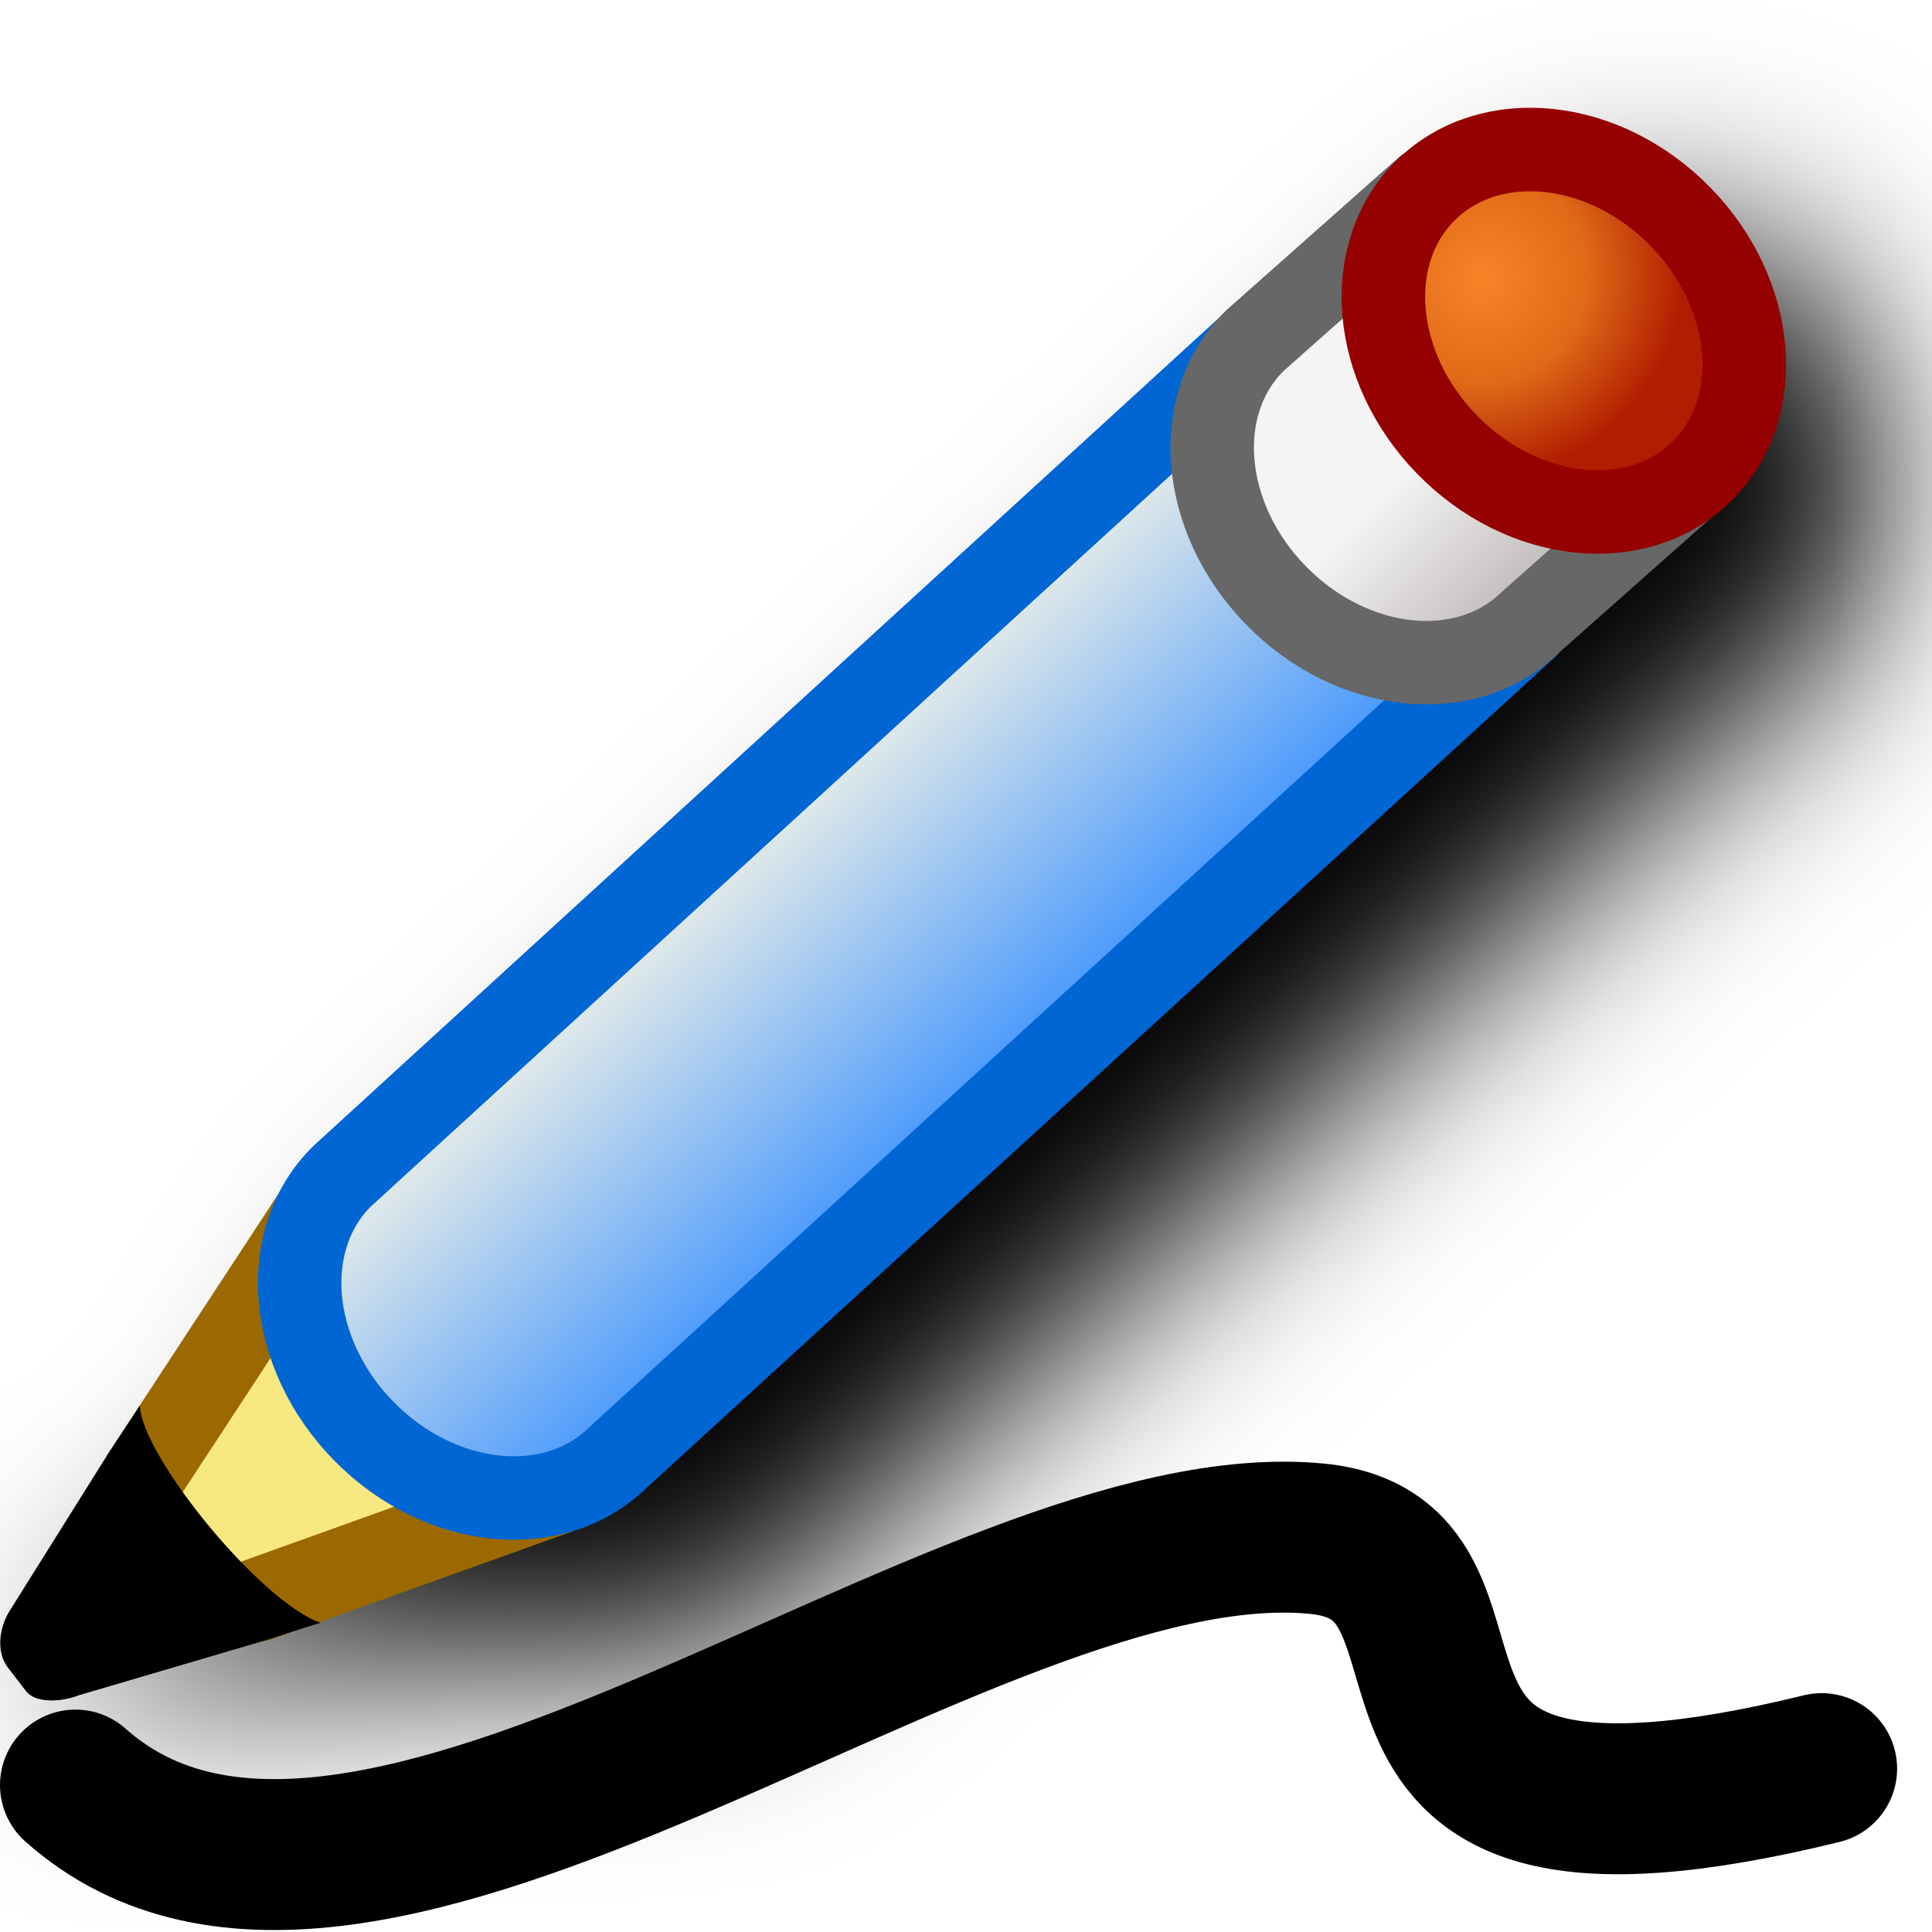
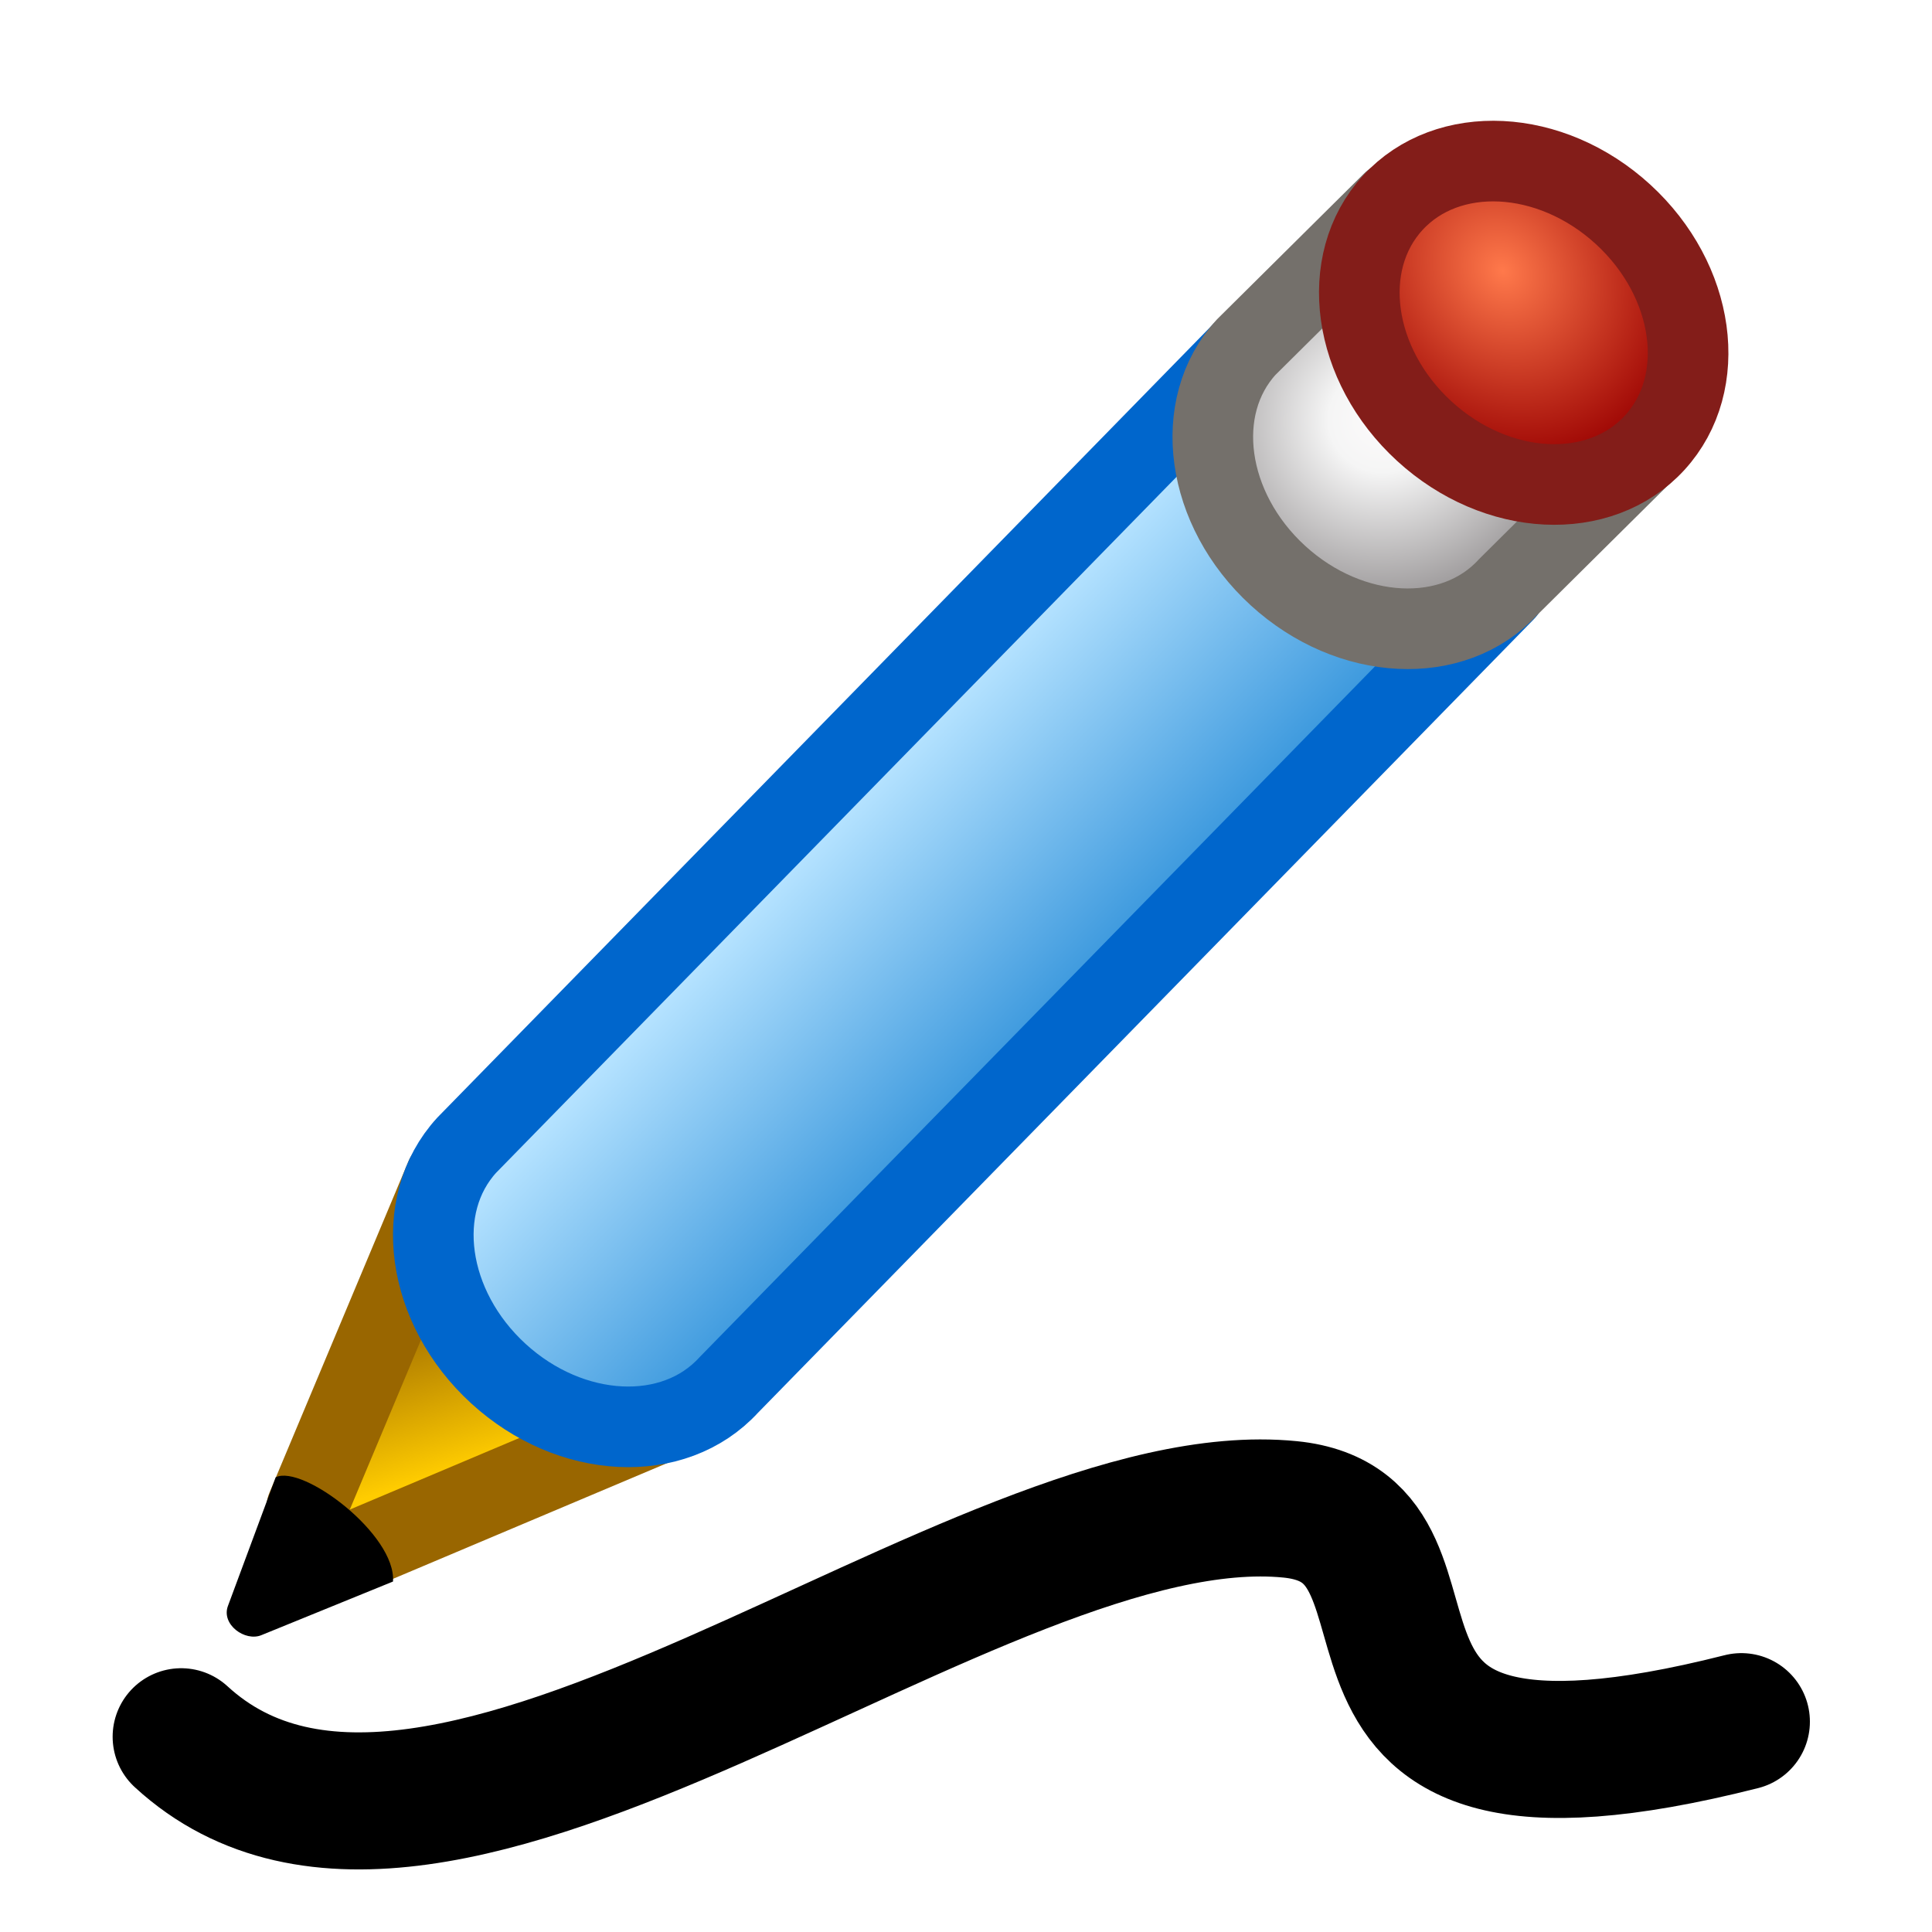
- <svg xmlns="http://www.w3.org/2000/svg" xmlns:xlink="http://www.w3.org/1999/xlink" id="svg8" version="1.1" viewBox="0 0 256 256" height="256" width="256">
+ <svg xmlns="http://www.w3.org/2000/svg" xmlns:xlink="http://www.w3.org/1999/xlink" id="svg8" version="1.1" viewBox="0 0 16 16" height="16" width="16">
  <defs id="defs2">
-     <linearGradient xlink:href="#linearGradient981" id="linearGradient922" gradientUnits="userSpaceOnUse" x1="-14.023" y1="8.467" x2="-17.727" y2="3.836" />
+     <linearGradient xlink:href="#linearGradient6896" id="linearGradient6898" x1="844.8" y1="587.94" x2="849.346" y2="538.797" gradientUnits="userSpaceOnUse" />
+     <linearGradient id="linearGradient6896">
+       <stop style="stop-color:#ffcc00;stop-opacity:1" offset="0" id="stop6892" />
+       <stop style="stop-color:#996600;stop-opacity:1" offset="1" id="stop6894" />
+     </linearGradient>
+     <linearGradient xlink:href="#linearGradient981" id="linearGradient922" gradientUnits="userSpaceOnUse" x1="-14.023" y1="8.467" x2="-17.727" y2="3.836" gradientTransform="matrix(13.02431,3.529733,-3.529733,13.02431,1257.77,473.7871)" />
    <linearGradient id="linearGradient981">
-       <stop id="stop977" offset="0" style="stop-color:#4f9cfc;stop-opacity:1" />
-       <stop id="stop979" offset="1" style="stop-color:#dce7ea;stop-opacity:1" />
+       <stop id="stop977" offset="0" style="stop-color:#3e9ade;stop-opacity:1" />
+       <stop id="stop979" offset="1" style="stop-color:#b4e2ff;stop-opacity:1" />
    </linearGradient>
-     <linearGradient xlink:href="#linearGradient989" id="linearGradient924" gradientUnits="userSpaceOnUse" x1="1.974" y1="2.175" x2="2.107" y2="7.985" />
+     <radialGradient xlink:href="#linearGradient989" id="radialGradient103313" cx="1203.634" cy="413.575" fx="1203.634" fy="413.575" r="64.544" gradientTransform="matrix(0.825096,0,0,0.7899363,210.5204,87.20339)" gradientUnits="userSpaceOnUse" />
    <linearGradient id="linearGradient989">
-       <stop id="stop985" offset="0" style="stop-color:#c7c0c2;stop-opacity:1" />
-       <stop style="stop-color:#f4f4f4;stop-opacity:1" offset="0.5" id="stop993" />
-       <stop id="stop987" offset="1" style="stop-color:#f4f4f4;stop-opacity:1" />
+       <stop id="stop985" offset="0" style="stop-color:#fdfbfc;stop-opacity:1" />
+       <stop style="stop-color:#f5f5f5;stop-opacity:1" offset="0.3" id="stop993" />
+       <stop id="stop987" offset="1" style="stop-color:#9e9b9c;stop-opacity:1" />
    </linearGradient>
-     <radialGradient xlink:href="#linearGradient971" id="radialGradient973-5" cx="-1.299" cy="7.316" fx="-1.299" fy="7.316" r="3.895" gradientTransform="matrix(0.9961947,-0.08715581,0.08371865,0.9569078,-0.6115737,-0.4278903)" gradientUnits="userSpaceOnUse" />
+     <radialGradient xlink:href="#linearGradient971" id="radialGradient973-5" cx="-2.106" cy="6.507" fx="-2.106" fy="6.507" r="3.895" gradientTransform="matrix(12.9731,2.249343,-2.596824,14.97719,-927.8622,-970.4335)" gradientUnits="userSpaceOnUse" />
    <linearGradient id="linearGradient971">
-       <stop id="stop967" offset="0" style="stop-color:#f98329;stop-opacity:1" />
-       <stop style="stop-color:#de6a17;stop-opacity:1" offset="0.526" id="stop975" />
-       <stop id="stop969" offset="1" style="stop-color:#b11d01;stop-opacity:1" />
+       <stop id="stop967" offset="0" style="stop-color:#ff794b;stop-opacity:1" />
+       <stop id="stop969" offset="1" style="stop-color:#990000;stop-opacity:1" />
    </linearGradient>
-     <filter style="color-interpolation-filters:sRGB" id="filter1835" x="-0.132" y="-0.169" width="1.265" height="1.337">
-       <feGaussianBlur stdDeviation="13.599" id="feGaussianBlur1837" />
-     </filter>
  </defs>
  <g transform="translate(-12.56771)" id="layer1">
-     <path id="path1154" style="color:#000000;fill:#000000;fill-opacity:1;stroke-width:11.061;stroke-linecap:round;stroke-linejoin:round;-inkscape-stroke:none;filter:url(#filter1835)" d="m 230.927,30.747 c -6.266,-0.032 -12.309,2.007 -17.086,6.367 -0.148,0.078 -0.293,0.163 -0.434,0.254 l -22.758,20.18 -0.096,0.094 c -0.309,0.302 -0.604,0.612 -0.893,0.926 L 69.772,168.212 c -0.045,0.041 -0.089,0.083 -0.133,0.125 -1.888,1.845 -3.368,3.927 -4.516,6.15 l -22.176,33.84 c -0.219,0.33 -0.194,0.294 -0.422,0.637 l -22.223,7.827 c -1.399,2.204 -2.902,3.654 -1.309,5.722 l 0.641,0.558 c 1.34,1.739 4.933,1.386 6.971,0.57 l 26.177,-2.107 c 0.336,-0.032 0.668,-0.095 0.992,-0.188 l 3.547,-1.271 c 1.884,-0.605 2.695,-0.967 2.695,-0.967 -0.057,-0.02 0.058,0.022 0,0 l 43.758,0.366 c 0.067,-0.028 0.133,-0.057 0.199,-0.088 3.624,-1.094 6.999,-2.995 9.871,-5.801 l -0.133,0.125 120.416,-110.127 c 0.2,-0.192 0.386,-0.398 0.555,-0.617 l 20.027,-17.758 c 0.949,-0.686 1.863,-1.44 2.729,-2.285 11.12,-10.863 9.115,-29.511 -2.688,-41.592 -6.639,-6.795 -15.426,-10.541 -23.824,-10.584 z" />
-     <path id="path1022" d="m 22.568,236.533 c 38.117,33.92 118.004,-37.115 164.452,-32.649 28.121,2.704 -4.187,47.921 66.924,30.469" style="fill:none;stroke:#000000;stroke-width:20;stroke-linecap:round;stroke-linejoin:miter;stroke-miterlimit:4;stroke-dasharray:none;stroke-opacity:1" />
-     <g id="g1022-1" transform="matrix(6.94778,-0.5262809,0.5262809,6.94778,235.2434,76.51168)">
-       <path id="path963-2" d="m -28.446,17.346 5.824,-1.604 -3.836,-6.085 -3.969,5.159" style="fill:#f7e97f;fill-opacity:1;stroke:#9b6900;stroke-width:1.587;stroke-linecap:round;stroke-linejoin:round;stroke-miterlimit:4;stroke-dasharray:none;stroke-opacity:1" />
-       <g style="opacity:1" id="g995-7">
-         <path id="path997-0" d="m -30.427,14.817 -1.587,2.117 0.926,1.058 2.514,-0.794 c -0.919,-0.703 -1.437,-1.527 -1.852,-2.381 z" style="color:#000000;font-style:normal;font-variant:normal;font-weight:normal;font-stretch:normal;font-size:medium;line-height:normal;font-family:sans-serif;font-variant-ligatures:normal;font-variant-position:normal;font-variant-caps:normal;font-variant-numeric:normal;font-variant-alternates:normal;font-variant-east-asian:normal;font-feature-settings:normal;font-variation-settings:normal;text-indent:0;text-align:start;text-decoration:none;text-decoration-line:none;text-decoration-style:solid;text-decoration-color:#000000;letter-spacing:normal;word-spacing:normal;text-transform:none;writing-mode:lr-tb;direction:ltr;text-orientation:mixed;dominant-baseline:auto;baseline-shift:baseline;text-anchor:start;white-space:normal;shape-padding:0;shape-margin:0;inline-size:0;clip-rule:nonzero;display:inline;overflow:visible;visibility:visible;isolation:auto;mix-blend-mode:normal;color-interpolation:sRGB;color-interpolation-filters:linearRGB;solid-color:#000000;solid-opacity:1;vector-effect:none;fill:#000000;fill-opacity:1;fill-rule:nonzero;stroke:none;stroke-width:1.587;stroke-linecap:butt;stroke-linejoin:round;stroke-miterlimit:4;stroke-dasharray:none;stroke-dashoffset:0;stroke-opacity:1;color-rendering:auto;image-rendering:auto;shape-rendering:auto;text-rendering:auto;enable-background:accumulate;stop-color:#000000;stop-opacity:1" />
-         <path id="path999-9" d="m -31.062,14.34 -2.105,2.855 c -0.224,0.3 -0.322,0.762 -0.116,1.075 l 0.309,0.471 c 0.173,0.263 0.691,0.252 0.991,0.157 l 3.739,-0.8 c 0.653,-0.166 0.952,-0.228 0.952,-0.228 -1.116,-0.49 -3.149,-3.419 -3.113,-4.378 0,0 -0.301,0.392 -0.656,0.847 z" style="color:#000000;font-style:normal;font-variant:normal;font-weight:normal;font-stretch:normal;font-size:medium;line-height:normal;font-family:sans-serif;font-variant-ligatures:normal;font-variant-position:normal;font-variant-caps:normal;font-variant-numeric:normal;font-variant-alternates:normal;font-variant-east-asian:normal;font-feature-settings:normal;font-variation-settings:normal;text-indent:0;text-align:start;text-decoration:none;text-decoration-line:none;text-decoration-style:solid;text-decoration-color:#000000;letter-spacing:normal;word-spacing:normal;text-transform:none;writing-mode:lr-tb;direction:ltr;text-orientation:mixed;dominant-baseline:auto;baseline-shift:baseline;text-anchor:start;white-space:normal;shape-padding:0;shape-margin:0;inline-size:0;clip-rule:nonzero;display:inline;overflow:visible;visibility:visible;isolation:auto;mix-blend-mode:normal;color-interpolation:sRGB;color-interpolation-filters:linearRGB;solid-color:#000000;solid-opacity:1;vector-effect:none;fill:#000000;fill-opacity:1;fill-rule:nonzero;stroke:none;stroke-width:1.587;stroke-linecap:butt;stroke-linejoin:round;stroke-miterlimit:4;stroke-dasharray:none;stroke-dashoffset:0;stroke-opacity:1;color-rendering:auto;image-rendering:auto;shape-rendering:auto;text-rendering:auto;enable-background:accumulate;stop-color:#000000;stop-opacity:1" />
-       </g>
-       <path id="path930-5-3" style="fill:url(#linearGradient922);fill-opacity:1;stroke:#0066d4;stroke-width:1.587;stroke-linecap:round;stroke-linejoin:round;stroke-miterlimit:4;stroke-dasharray:none;stroke-opacity:1" d="M -2.99,0.711 -21.417,15.166 c -1.312,1.101 -3.454,0.709 -4.784,-0.876 -1.33,-1.585 -1.344,-3.762 -0.032,-4.863 L -7.805,-5.027" />
-       <path d="m -1.701,1.175 4.341,0.21 c 1.713,0 3.102,1.677 3.102,3.746 0,2.069 -1.389,3.746 -3.102,3.746 l -4.341,-0.21" transform="rotate(140)" style="fill:url(#linearGradient924);fill-opacity:1;stroke:#676767;stroke-width:1.587;stroke-linecap:round;stroke-miterlimit:4;stroke-dasharray:none;stroke-opacity:1" id="path930-6" />
-       <ellipse style="fill:url(#radialGradient973-5);fill-opacity:1;stroke:#950000;stroke-width:1.588;stroke-linecap:round;stroke-miterlimit:4;stroke-dasharray:none;stroke-opacity:1" id="path930-7-0" ry="3.746" rx="3.102" cy="4.906" cx="-1.691" transform="rotate(140)" />
+     <path id="path1022" d="m 14.068,14.383 c 2.129,1.957 6.59,-2.141 9.184,-1.883 1.57,0.156 -0.234,2.764 3.737,1.758" style="fill:none;stroke:#000000;stroke-width:1.135;stroke-linecap:round;stroke-linejoin:miter;stroke-miterlimit:4;stroke-dasharray:none;stroke-opacity:1" />
+     <g id="g220242" style="stroke-width:22.942;stroke-miterlimit:4;stroke-dasharray:none" transform="matrix(0.02684661,-0.01122783,0.01122741,0.02684761,-12.92716,5.865835)">
+       <path id="path963-2" d="M 810.928,598.288 907.18,597.96 873.816,510 800.944,581.742" style="fill:url(#linearGradient6898);fill-opacity:1;stroke:#996600;stroke-width:22.942;stroke-linecap:round;stroke-linejoin:round;stroke-miterlimit:4;stroke-dasharray:none;stroke-opacity:1" />
+       <path id="path930-5-3" style="fill:url(#linearGradient922);fill-opacity:1;stroke:#0066cc;stroke-width:22.942;stroke-linecap:round;stroke-linejoin:round;stroke-miterlimit:4;stroke-dasharray:none;stroke-opacity:1" d="M 1216.316,472.5 925.301,595.723 c -20.977,9.709 -47.488,-2.956 -59.213,-28.289 -11.725,-25.333 -4.224,-53.74 16.753,-63.449 L 1173.857,380.762" />
+       <path d="m 1271.945,449.75 -54.352,22.034 c -20.977,9.709 -47.488,-2.956 -59.213,-28.289 -11.725,-25.333 -4.224,-53.74 16.753,-63.449 l 54.352,-22.034" style="fill:url(#radialGradient103313);fill-opacity:1;stroke:#74706b;stroke-width:22.942;stroke-linecap:round;stroke-miterlimit:4;stroke-dasharray:none;stroke-opacity:1" id="path930-6" />
+       <ellipse style="fill:url(#radialGradient973-5);fill-opacity:1;stroke:#831d19;stroke-width:22.942;stroke-linecap:round;stroke-miterlimit:4;stroke-dasharray:none;stroke-opacity:1" id="path930-7-0" ry="50.544" rx="41.854" cy="-892.063" cx="-965.256" transform="rotate(155.1635)" />
+       <path style="fill:#000000;fill-opacity:1;stroke:none;stroke-width:22.942;stroke-linecap:butt;stroke-linejoin:miter;stroke-miterlimit:4;stroke-dasharray:none;stroke-opacity:1" d="m 769.573,598.729 26.668,-28.532 c 8.5,-0.5 25.351,28.248 19.351,40.248 l -40.471,-0.372 c -5,-0.046 -9.412,-7.212 -5.549,-11.344 z" id="path1716" />
    </g>
  </g>
</svg>
